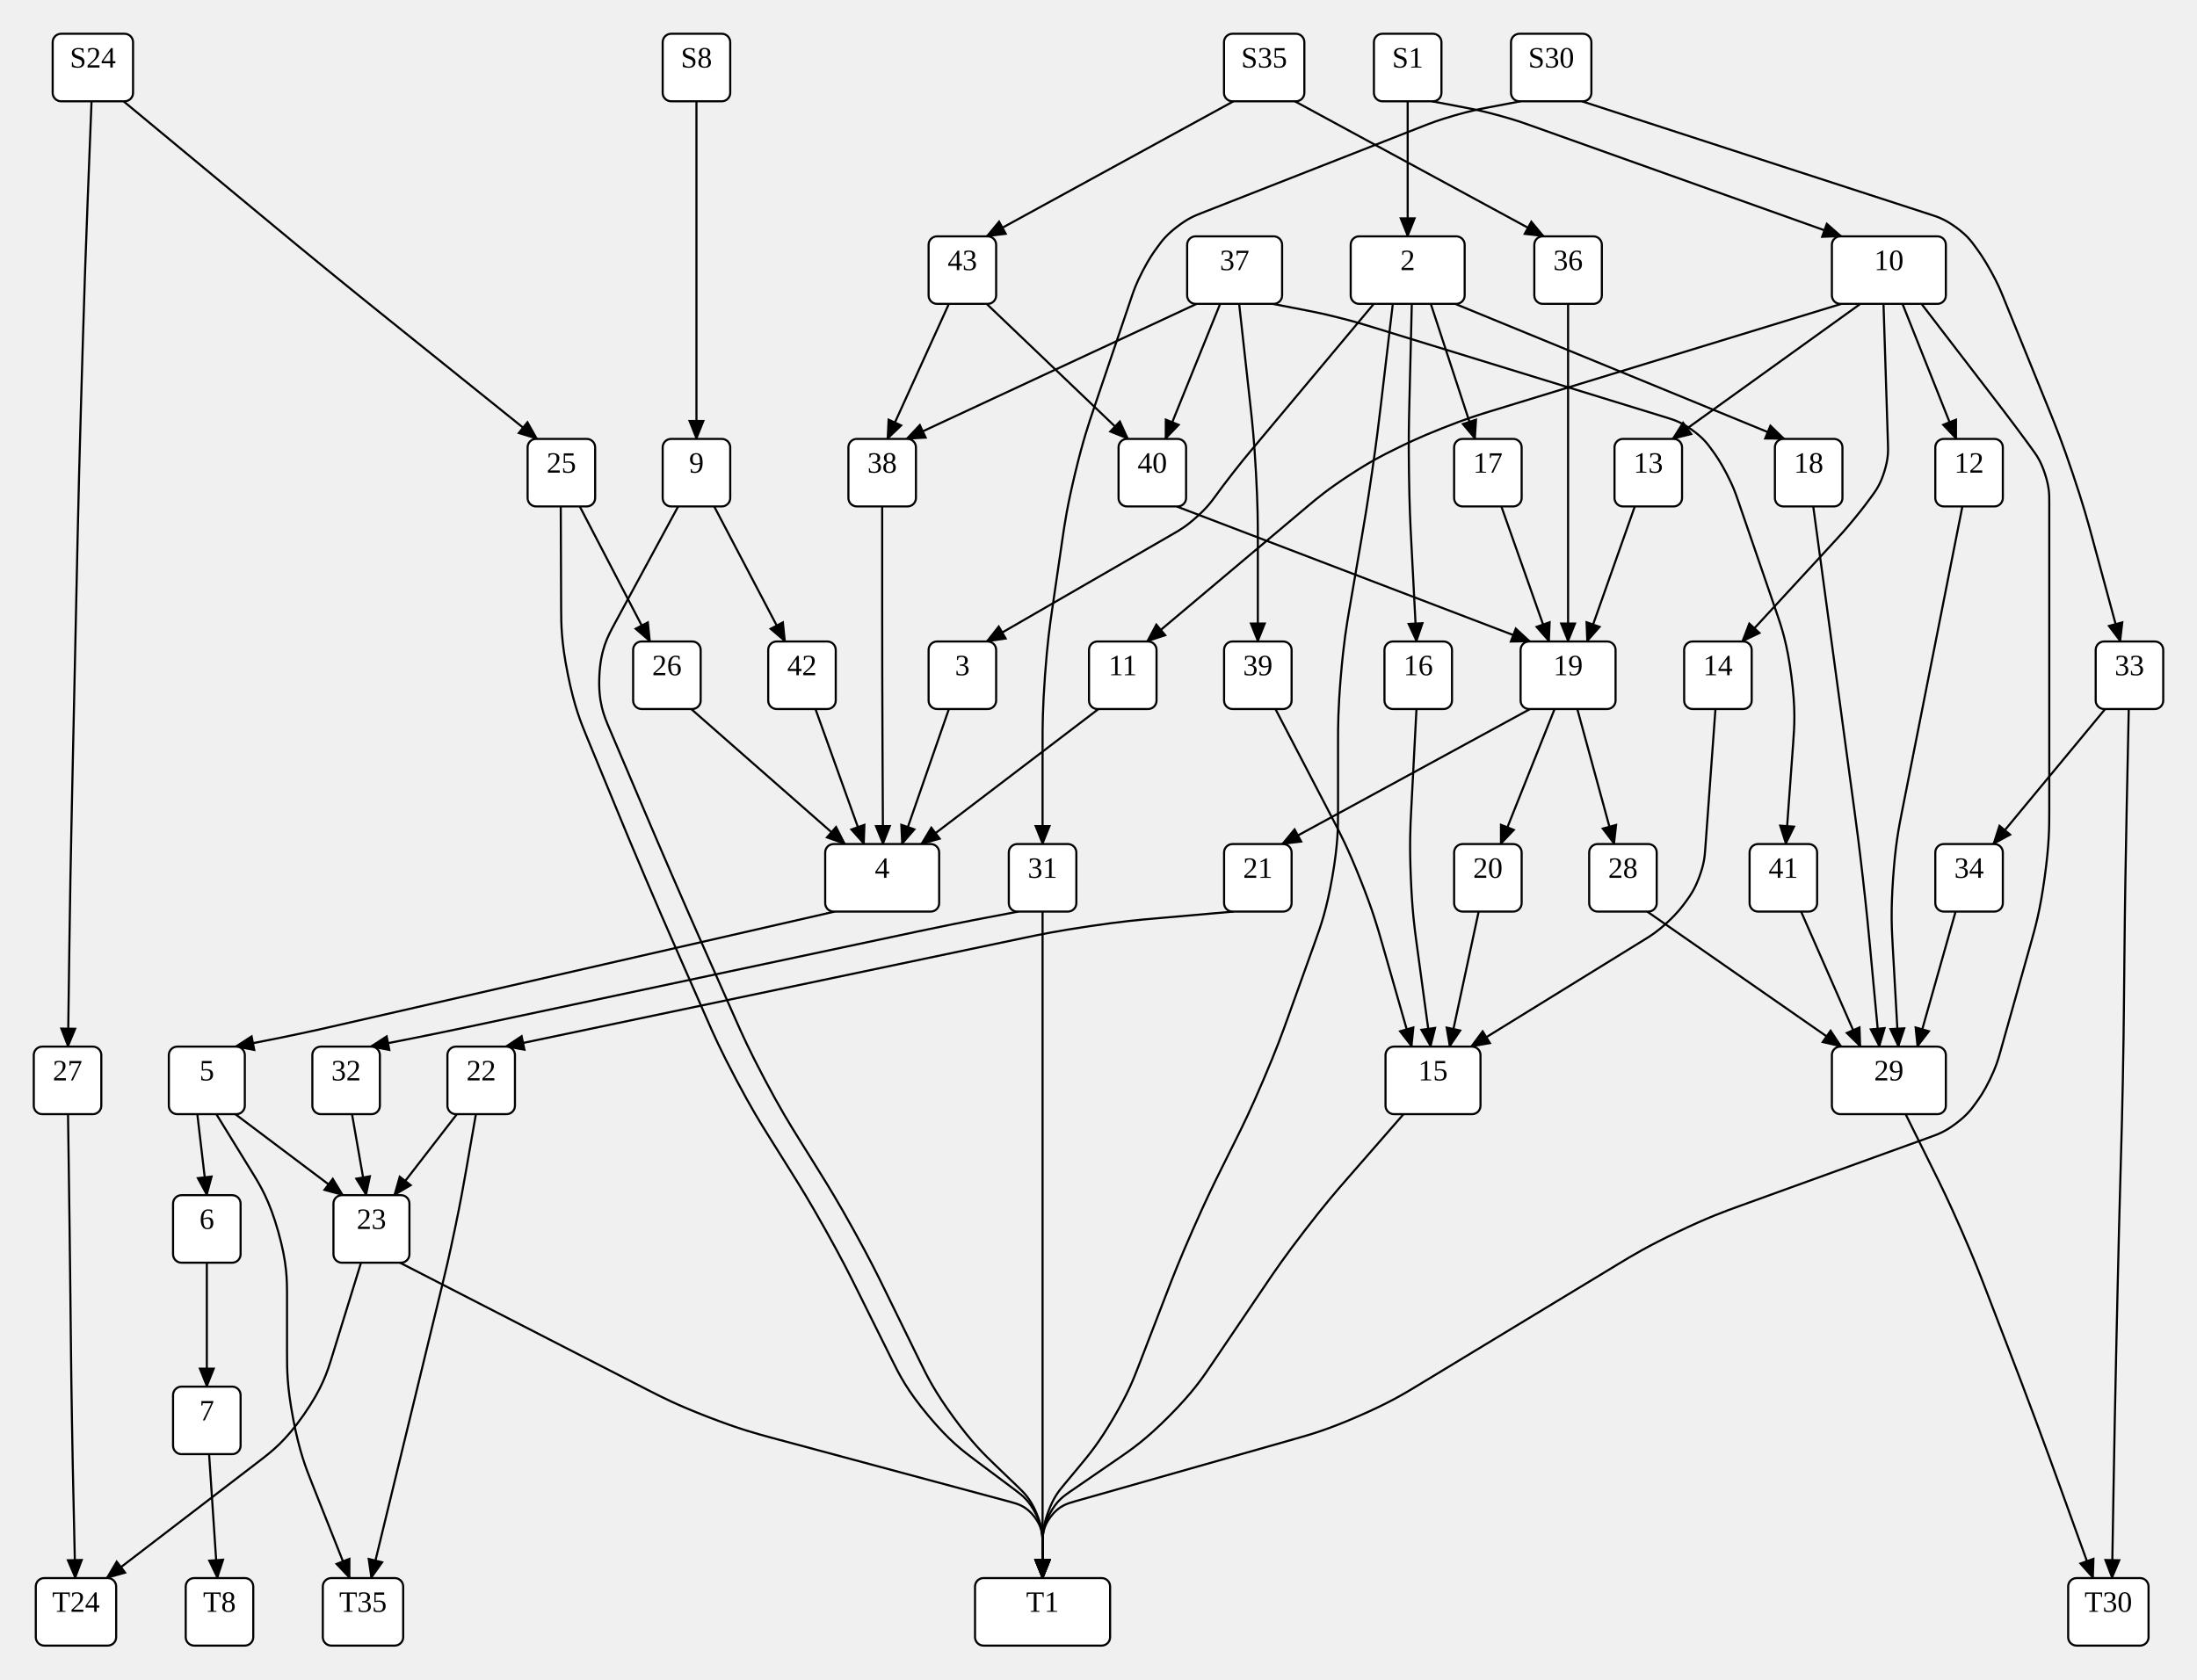
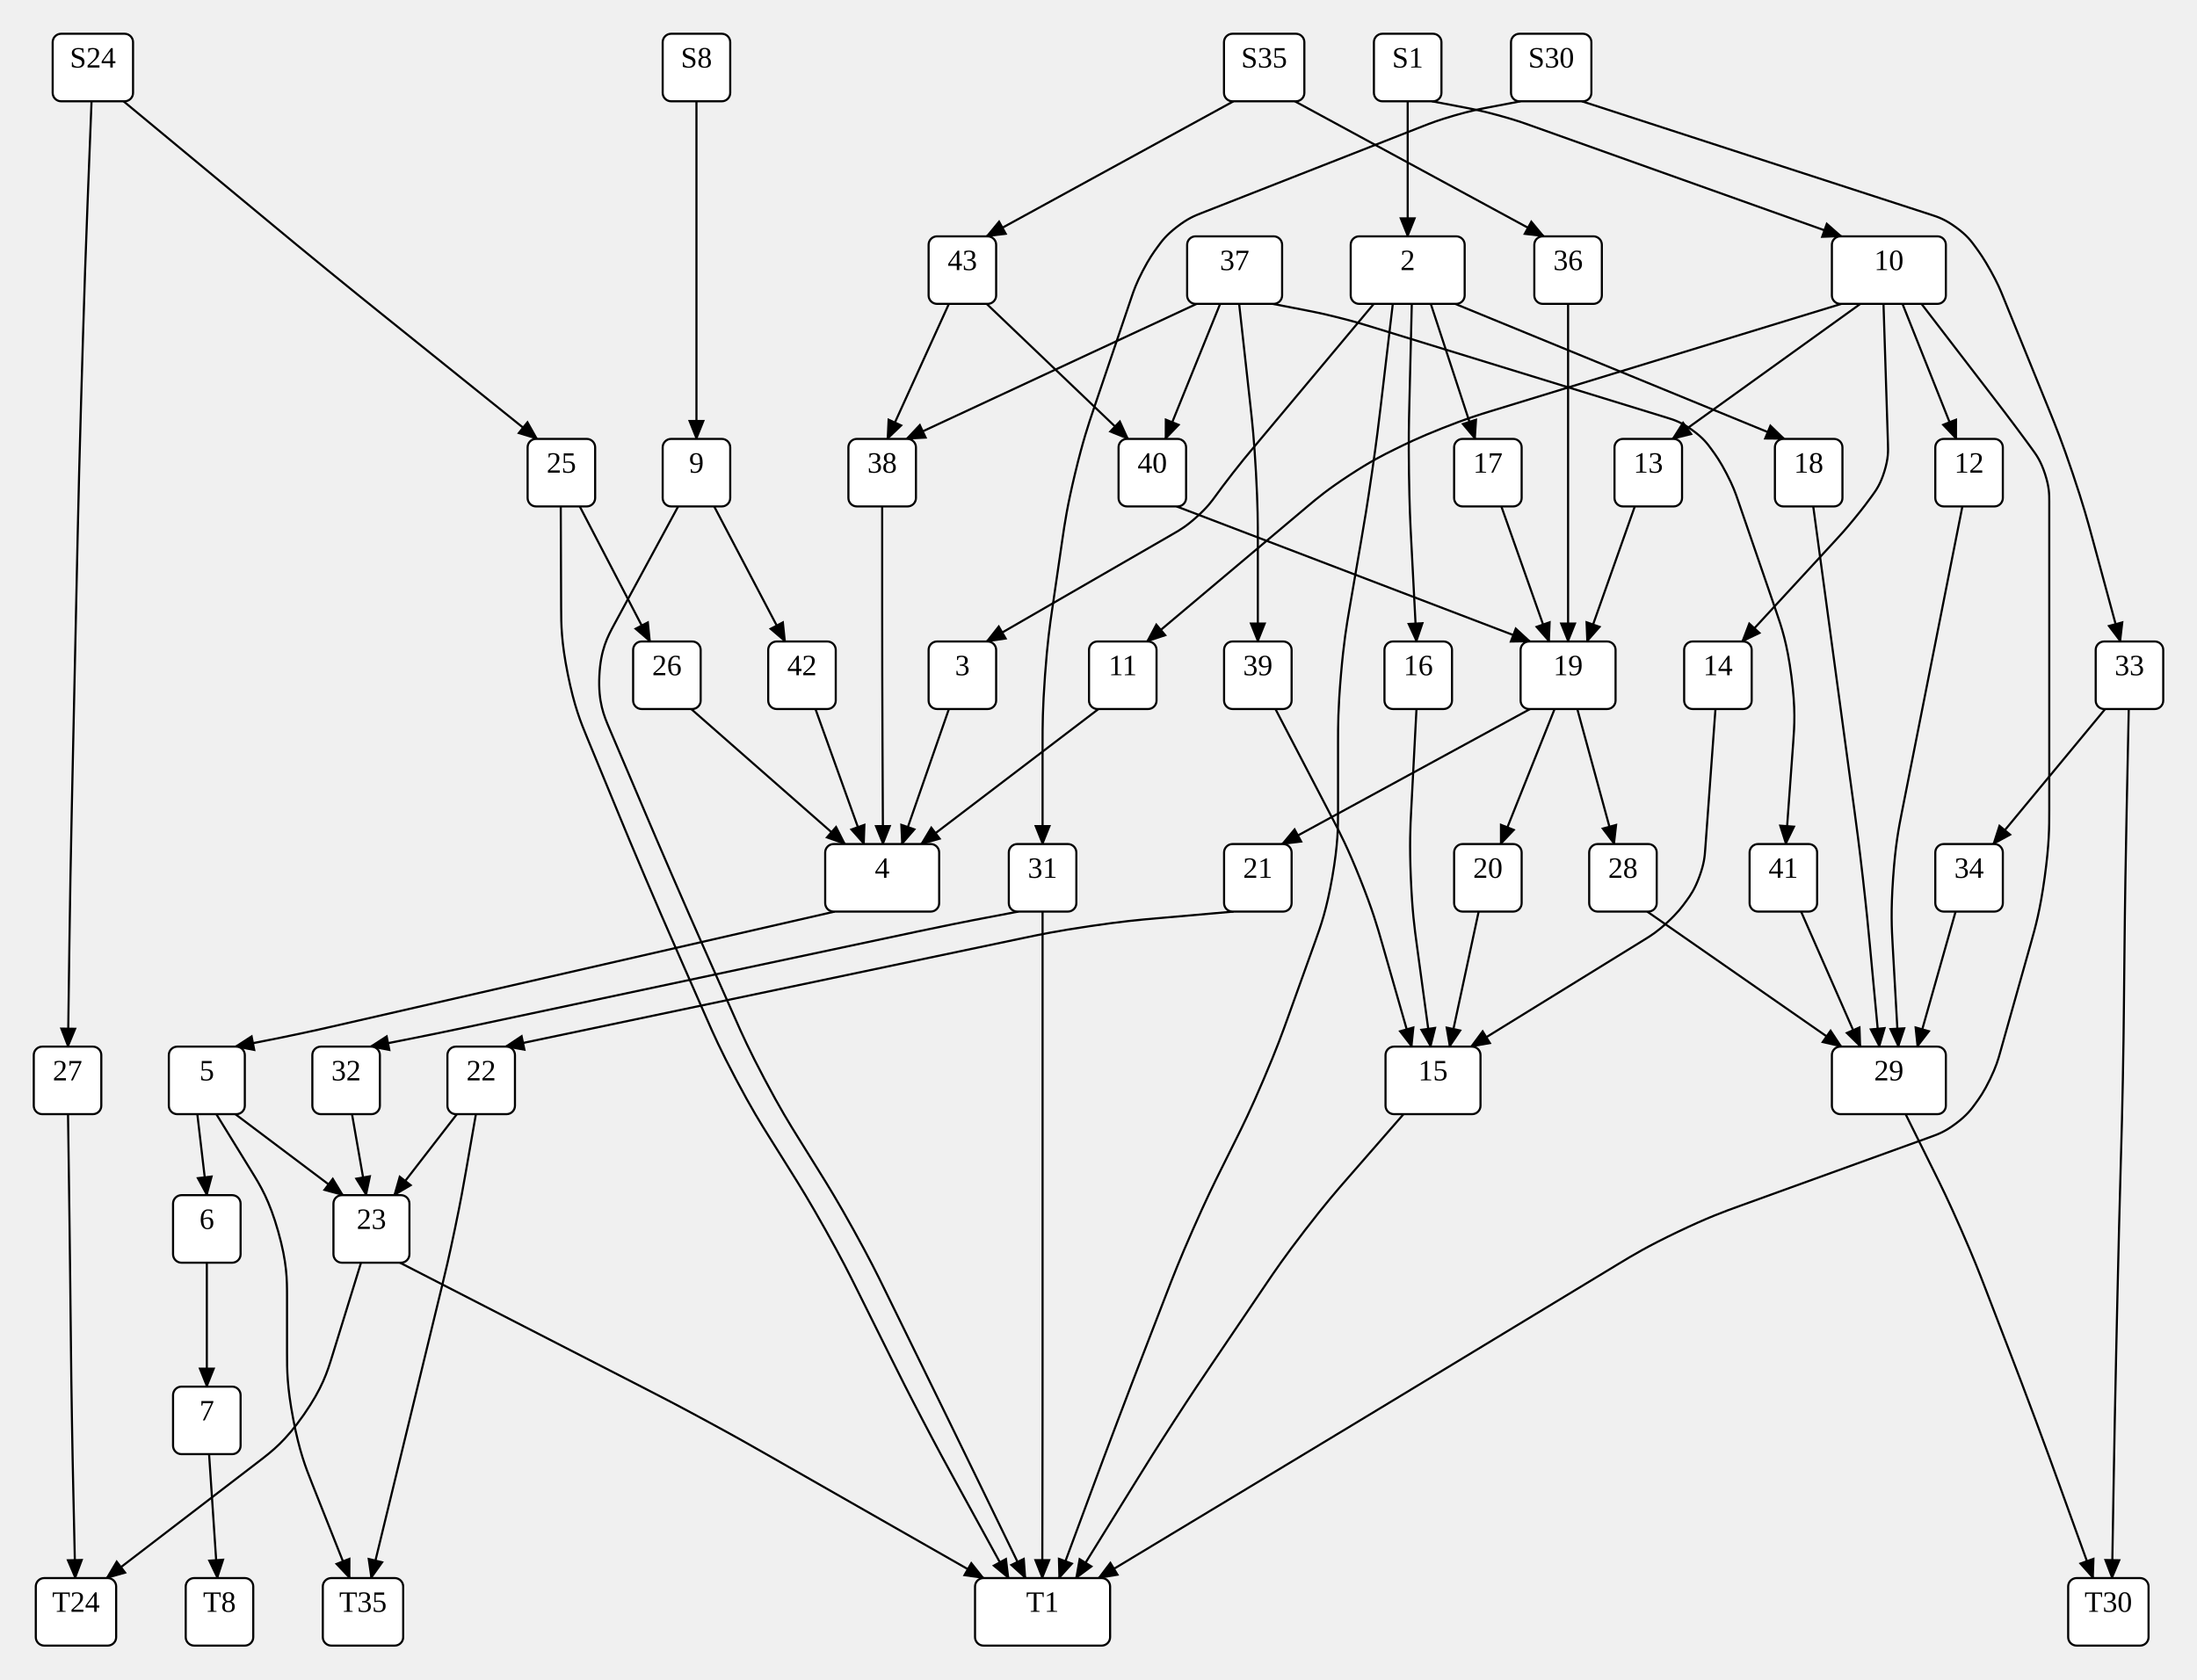
<svg xmlns="http://www.w3.org/2000/svg" width="1041" height="795.854">
  <style type="text/css">
		.edge { fill: none; }
	</style>
  <defs>
    <marker id="normal" markerWidth="10" markerHeight="8" refX="9" refY="4" orient="auto-start-reverse" markerUnits="userSpaceOnUse">
      <path d="M0,0 L0,8 L10,4 z" fill="context-stroke" />
    </marker>
    <marker id="vee" markerWidth="10" markerHeight="8" refX="9" refY="4" orient="auto-start-reverse" markerUnits="userSpaceOnUse">
      <path d="M0,0 L10,4 L0,8 L3,4 z" fill="context-stroke" />
    </marker>
    <marker id="dot" markerWidth="8" markerHeight="8" refX="7" refY="4" orient="auto-start-reverse" markerUnits="userSpaceOnUse">
      <circle cx="4" cy="4" r="3.5" fill="context-stroke" />
    </marker>
    <marker id="odot" markerWidth="8" markerHeight="8" refX="7" refY="4" orient="auto-start-reverse" markerUnits="userSpaceOnUse">
      <circle cx="4" cy="4" r="3" fill="white" stroke="context-stroke" />
    </marker>
  </defs>
  <g>
    <path class="edge" marker-end="url(#normal)" stroke="#000000" stroke-width="1" d="M330,48 L330,128 L330,208 " />
    <path class="edge" marker-end="url(#normal)" stroke="#000000" stroke-width="1" d="M58.54,48 L130.369,107.572 C136.527,112.679 142.684,117.786 155.077,127.906 C167.469,138.026 173.704,143.038 179.939,148.051 L254.5,208 " />
    <path class="edge" marker-end="url(#normal)" stroke="#000000" stroke-width="1" d="M43.375,48 L41.499,96.024 C41.187,104.018 40.875,112.012 40.328,128.003 C39.781,143.993 39.547,151.99 39.313,159.986 L38.375,192.014 C38.14,200.01 37.906,208.007 37.5,224.002 C37.094,239.996 36.922,247.994 36.75,255.993 L35.375,320 L34,384.007 C33.828,392.006 33.656,400.004 33.375,416.001 C33.094,431.998 32.984,439.998 32.875,447.997 L32.219,496 " />
    <path class="edge" marker-end="url(#normal)" stroke="#000000" stroke-width="1" d="M667,48 L667,112 " />
    <path class="edge" marker-end="url(#normal)" stroke="#000000" stroke-width="1" d="M678.5,48 L694.23,51 C698.163,51.75 702.095,52.5 709.798,54.595 C717.501,56.691 721.272,58.036 725.042,59.382 L872.5,112 " />
    <path class="edge" marker-end="url(#normal)" stroke="#000000" stroke-width="1" d="M584.46,48 L467.5,112 " />
    <path class="edge" marker-end="url(#normal)" stroke="#000000" stroke-width="1" d="M613.54,48 L731.5,112 " />
    <path class="edge" marker-end="url(#normal)" stroke="#000000" stroke-width="1" d="M720.46,48 L704.73,51 C700.798,51.75 696.865,52.5 689.206,54.713 C681.547,56.925 677.82,58.388 674.093,59.85 L569.161,101.031 C565.996,102.273 562.831,103.516 557.665,107.508 C552.5,111.5 550.5,114.25 548.5,117 L548.5,117 C546.5,119.75 544.5,122.5 541.41,128.471 C538.319,134.442 537.229,137.662 536.139,140.883 L518.261,193.69 C515.696,201.267 513.131,208.845 509.411,224.339 C505.691,239.833 504.537,247.749 503.382,255.665 L498.618,288.335 C497.463,296.251 496.309,304.167 495.154,320.084 C494,336 494,344 494,352 L494,400 " />
    <path class="edge" marker-end="url(#normal)" stroke="#000000" stroke-width="1" d="M749.54,48 L915.065,101.796 C918.298,102.847 921.532,103.898 926.766,107.699 C932,111.5 934,114.25 936,117 L936,117 C938,119.75 940,122.5 943.28,128.4 C946.56,134.301 947.84,137.451 949.119,140.601 L970.956,194.353 C973.967,201.765 976.978,209.177 982.08,224.31 C987.183,239.444 989.274,247.165 991.365,254.887 L1004.667,304 " />
    <path class="edge" marker-end="url(#normal)" stroke="#000000" stroke-width="1" d="M338.4,240 L372,304 " />
-     <path class="edge" marker-end="url(#normal)" stroke="#000000" stroke-width="1" d="M321.333,240 L291.158,295.709 C287.868,301.782 284.579,307.855 283.993,320.282 C283.408,332.71 286.112,339.065 288.816,345.42 L306.318,386.555 C309.45,393.916 312.582,401.277 318.951,415.955 C325.32,430.632 328.556,437.948 331.793,445.264 L348.372,482.736 C351.608,490.052 354.845,497.368 362.307,511.477 C369.77,525.586 373.995,532.379 378.221,539.172 L388.205,555.222 C392.43,562.015 396.656,568.808 404.401,582.785 C412.146,596.763 415.665,603.947 419.185,611.131 L435.992,645.44 C439.382,652.361 442.773,659.282 451.719,671.544 C460.665,683.806 466.221,689.148 471.777,694.489 L482.466,704.765 C485.349,707.537 488.233,710.31 491.116,717.082 C494,723.854 494,727.854 494,731.854 L494,747.854 " />
-     <path class="edge" marker-end="url(#normal)" stroke="#000000" stroke-width="1" d="M265.7,240 L265.88,288 C265.91,296 265.94,304 269.021,319.395 C272.102,334.791 275.153,342.186 278.204,349.582 L293.4,386.418 C296.451,393.814 299.502,401.209 305.765,415.931 C312.028,430.654 315.24,437.98 318.452,445.307 L334.843,482.693 C338.055,490.02 341.268,497.346 348.727,511.453 C356.186,525.559 360.433,532.339 364.681,539.118 L374.803,555.276 C379.05,562.055 383.297,568.835 391.105,582.778 C398.914,596.721 402.475,603.885 406.036,611.048 L422.651,644.469 C426.212,651.633 429.773,658.797 439.74,670.753 C449.706,682.71 456.111,687.503 462.517,692.296 L481.189,706.268 C484.392,708.665 487.595,711.061 490.797,717.457 C494,723.854 494,727.854 494,731.854 L494,747.854 " />
+     <path class="edge" marker-end="url(#normal)" stroke="#000000" stroke-width="1" d="M321.333,240 L291.158,295.709 C287.868,301.782 284.579,307.855 283.993,320.282 C283.408,332.71 286.112,339.065 288.816,345.42 L306.318,386.555 C309.45,393.916 312.582,401.277 318.951,415.955 C325.32,430.632 328.556,437.948 331.793,445.264 L348.372,482.736 C351.608,490.052 354.845,497.368 362.307,511.477 C369.77,525.586 373.995,532.379 378.221,539.172 L388.205,555.222 C392.43,562.015 396.656,568.808 404.401,582.785 C412.146,596.763 415.665,603.947 419.185,611.131 L435.476,644.387 C438.995,651.571 442.515,658.755 449.53,673.135 C456.546,687.515 460.042,694.711 463.539,701.906 L485.864,747.854 " />
+     <path class="edge" marker-end="url(#normal)" stroke="#000000" stroke-width="1" d="M265.7,240 L265.88,288 C265.91,296 265.94,304 269.021,319.395 C272.102,334.791 275.153,342.186 278.204,349.582 L293.4,386.418 C296.451,393.814 299.502,401.209 305.765,415.931 C312.028,430.654 315.24,437.98 318.452,445.307 L334.843,482.693 C338.055,490.02 341.268,497.346 348.727,511.453 C356.186,525.559 360.433,532.339 364.681,539.118 L374.803,555.276 C379.05,562.055 383.297,568.835 391.105,582.778 C398.914,596.721 402.475,603.885 406.036,611.048 L422.651,644.469 C426.212,651.633 429.773,658.797 437.18,672.975 C444.587,687.154 448.433,694.169 452.279,701.184 L477.864,747.854 " />
    <path class="edge" marker-end="url(#normal)" stroke="#000000" stroke-width="1" d="M274.7,240 L308,304 " />
    <path class="edge" marker-end="url(#normal)" stroke="#000000" stroke-width="1" d="M32.227,528 L32.614,555.197 C32.71,561.996 32.807,568.795 32.978,582.394 C33.15,595.993 33.225,602.793 33.3,609.592 L33.647,641.126 C33.735,649.125 33.824,657.125 34.088,673.122 C34.353,689.12 34.529,697.118 34.705,705.116 L35.647,747.854 " />
    <path class="edge" marker-end="url(#normal)" stroke="#000000" stroke-width="1" d="M650.95,144 L592.729,213.569 C590.547,216.177 588.365,218.785 584.182,224.142 C580,229.5 578,232.25 576,235 L576,235 C574,237.75 572,240.5 567.055,244.95 C562.11,249.399 559.165,251.099 556.22,252.799 L467.5,304 " />
    <path class="edge" marker-end="url(#normal)" stroke="#000000" stroke-width="1" d="M668.95,144 L667.78,192.01 C667.585,200.007 667.39,208.005 667.611,223.992 C667.832,239.978 668.248,247.968 668.664,255.957 L671.167,304 " />
    <path class="edge" marker-end="url(#normal)" stroke="#000000" stroke-width="1" d="M677.95,144 L698.92,208 " />
-     <path class="edge" marker-end="url(#normal)" stroke="#000000" stroke-width="1" d="M659.95,144 L654.254,192.221 C653.316,200.166 652.377,208.11 650.083,223.94 C647.79,239.769 646.435,247.653 645.079,255.538 L639.421,288.462 C638.065,296.347 636.71,304.231 635.355,320.116 C634,336 634,344 634,352 L634,384 C634,392 634,400 631.298,415.53 C628.595,431.06 625.893,438.589 623.191,446.119 L610.356,481.881 C607.654,489.411 604.952,496.94 598.688,511.634 C592.423,526.327 588.862,533.49 585.3,540.654 L578.793,553.74 C575.232,560.904 571.67,568.067 565.229,582.694 C558.788,597.322 555.909,604.786 553.03,612.25 L539.549,647.195 C537.049,653.677 534.548,660.159 527.604,671.983 C520.66,683.806 516.217,689.148 511.773,694.489 L504.233,703.554 C501.674,706.629 499.116,709.704 496.558,716.779 C494,723.854 494,727.854 494,731.854 L494,747.854 " />
+     <path class="edge" marker-end="url(#normal)" stroke="#000000" stroke-width="1" d="M659.95,144 L654.254,192.221 C653.316,200.166 652.377,208.11 650.083,223.94 C647.79,239.769 646.435,247.653 645.079,255.538 L639.421,288.462 C638.065,296.347 636.71,304.231 635.355,320.116 C634,336 634,344 634,352 L634,384 C634,392 634,400 631.298,415.53 C628.595,431.06 625.893,438.589 623.191,446.119 L610.356,481.881 C607.654,489.411 604.952,496.94 598.688,511.634 C592.423,526.327 588.862,533.49 585.3,540.654 L578.793,553.74 C575.232,560.904 571.67,568.067 565.229,582.694 C558.788,597.322 555.909,604.786 553.03,612.25 L541.064,643.268 C538.185,650.732 535.305,658.196 529.647,673.162 C523.989,688.128 521.21,695.629 518.431,703.131 L501.864,747.854 " />
    <path class="edge" marker-end="url(#normal)" stroke="#000000" stroke-width="1" d="M689.5,144 L845.5,208 " />
    <path class="edge" marker-end="url(#normal)" stroke="#000000" stroke-width="1" d="M872.5,144 L706.734,194.736 C700.8,196.552 694.867,198.368 683.371,202.934 C671.875,207.5 666.312,210.25 660.75,213 L660.75,213 C655.188,215.75 649.625,218.5 639.316,225.247 C629.007,231.994 624.261,235.991 619.514,239.988 L543.5,304 " />
    <path class="edge" marker-end="url(#normal)" stroke="#000000" stroke-width="1" d="M892.452,144 L894.567,210.405 C894.675,213.804 894.784,217.203 892.892,223.351 C891,229.5 889,232.25 887,235 L887,235 C885,237.75 883,240.5 878.694,245.749 C874.389,250.999 872.083,253.498 869.778,255.998 L825.5,304 " />
-     <path class="edge" marker-end="url(#normal)" stroke="#000000" stroke-width="1" d="M910.452,144 L946.715,191.213 C948.786,193.91 950.857,196.607 954.929,202.053 C959,207.5 961,210.25 963,213 L963,213 C965,215.75 967,218.5 969,224.65 C971,230.801 971,234.201 971,237.601 L971,320 L971,384 C971,392 971,400 968.834,415.701 C966.668,431.402 964.502,439.104 962.336,446.805 L947.683,498.907 C946.762,502.18 945.841,505.453 942.921,511.477 C940,517.5 938,520.25 936,523 L936,523 C934,525.75 932,528.5 926.802,532.407 C921.605,536.313 918.407,537.47 915.21,538.627 L824.317,571.508 C816.794,574.23 809.271,576.951 794.906,583.817 C780.541,590.684 773.698,594.829 766.856,598.974 L671.821,656.544 C664.979,660.689 658.136,664.834 643.598,671.165 C629.06,677.495 621.364,679.681 613.669,681.867 L509.391,711.483 C505.543,712.575 501.696,713.668 497.848,718.761 C494,723.854 494,727.854 494,731.854 L494,747.854 " />
+     <path class="edge" marker-end="url(#normal)" stroke="#000000" stroke-width="1" d="M910.452,144 L946.715,191.213 C948.786,193.91 950.857,196.607 954.929,202.053 C959,207.5 961,210.25 963,213 L963,213 C965,215.75 967,218.5 969,224.65 C971,230.801 971,234.201 971,237.601 L971,320 L971,384 C971,392 971,400 968.834,415.701 C966.668,431.402 964.502,439.104 962.336,446.805 L947.683,498.907 C946.762,502.18 945.841,505.453 942.921,511.477 C940,517.5 938,520.25 936,523 L936,523 C934,525.75 932,528.5 926.802,532.407 C921.605,536.313 918.407,537.47 915.21,538.627 L824.317,571.508 C816.794,574.23 809.271,576.951 794.906,583.817 C780.541,590.684 773.698,594.829 766.856,598.974 L671.821,656.544 C664.979,660.689 658.136,664.834 644.443,673.11 C630.75,681.387 623.899,685.518 617.048,689.649 L520.532,747.854 " />
    <path class="edge" marker-end="url(#normal)" stroke="#000000" stroke-width="1" d="M881.5,144 L792.5,208 " />
    <path class="edge" marker-end="url(#normal)" stroke="#000000" stroke-width="1" d="M901.452,144 L926.92,208 " />
-     <path class="edge" marker-end="url(#normal)" stroke="#000000" stroke-width="1" d="M494,432 L494,512 L494,582.394 L494,673.124 L494,715.854 L494,747.854 " />
+     <path class="edge" marker-end="url(#normal)" stroke="#000000" stroke-width="1" d="M494,432 L494,512 L494,582.394 L494,641.124 C494,649.124 494,657.124 493.985,673.124 C493.971,689.124 493.956,697.124 493.942,705.124 L493.864,747.854 " />
    <path class="edge" marker-end="url(#normal)" stroke="#000000" stroke-width="1" d="M482.5,432 L466.75,435 C462.812,435.75 458.875,436.5 451.017,438.082 C443.158,439.664 439.237,440.497 435.316,441.329 L221.204,486.773 C217.403,487.58 213.602,488.387 205.988,489.943 C198.375,491.5 194.562,492.25 190.75,493 L175.5,496 " />
    <path class="edge" marker-end="url(#normal)" stroke="#000000" stroke-width="1" d="M1008.667,336 L1007.667,384.007 C1007.5,392.005 1007.333,400.003 1007.083,416.001 C1006.833,431.999 1006.75,439.999 1006.667,447.998 L1006.333,480.002 C1006.25,488.001 1006.167,496.001 1005.856,511.997 C1005.546,527.994 1005.318,535.99 1005.091,543.987 L1004.909,550.407 C1004.682,558.404 1004.454,566.4 1004.051,582.395 C1003.647,598.39 1003.471,606.388 1003.295,614.386 L1002.705,641.132 C1002.529,649.13 1002.353,657.128 1002.042,673.125 C1001.731,689.122 1001.597,697.121 1001.462,705.119 L1000.745,747.854 " />
    <path class="edge" marker-end="url(#normal)" stroke="#000000" stroke-width="1" d="M997.5,336 L944.5,400 " />
    <path class="edge" marker-end="url(#normal)" stroke="#000000" stroke-width="1" d="M386.384,336 L409.378,400 " />
    <path class="edge" marker-end="url(#normal)" stroke="#000000" stroke-width="1" d="M327.5,336 L400.378,400 " />
    <path class="edge" marker-end="url(#normal)" stroke="#000000" stroke-width="1" d="M449.616,336 L427.378,400 " />
    <path class="edge" marker-end="url(#normal)" stroke="#000000" stroke-width="1" d="M671.167,336 L668.664,384.043 C668.248,392.033 667.832,400.022 668.495,415.938 C669.158,431.854 670.236,439.781 671.315,447.708 L677.887,496 " />
    <path class="edge" marker-end="url(#normal)" stroke="#000000" stroke-width="1" d="M711.384,240 L734,304 " />
    <path class="edge" marker-end="url(#normal)" stroke="#000000" stroke-width="1" d="M859.167,240 L870,320 L878.706,384.289 C879.779,392.217 880.853,400.145 882.673,416.037 C884.493,431.93 885.24,439.895 885.987,447.86 L890.5,496 " />
    <path class="edge" marker-end="url(#normal)" stroke="#000000" stroke-width="1" d="M520.5,336 L436.497,400 " />
    <path class="edge" marker-end="url(#normal)" stroke="#000000" stroke-width="1" d="M812.833,336 L807.989,402.435 C807.742,405.826 807.495,409.217 805.247,415.359 C803,421.5 801,424.25 799,427 L799,427 C797,429.75 795,432.5 790.106,437.036 C785.212,441.571 782.318,443.357 779.425,445.142 L697,496 " />
    <path class="edge" marker-end="url(#normal)" stroke="#000000" stroke-width="1" d="M587.141,144 L592.478,192.194 C593.358,200.146 594.239,208.097 595.119,224.049 C596,240 596,248 596,256 L596,304 " />
    <path class="edge" marker-end="url(#normal)" stroke="#000000" stroke-width="1" d="M603,144 L618.5,147 C622.375,147.75 626.25,148.5 633.897,150.411 C641.545,152.321 645.317,153.482 649.09,154.643 L790,198 C793.25,199 796.5,200 801.75,203.75 C807,207.5 809,210.25 811,213 L811,213 C813,215.75 815,218.5 818.105,224.466 C821.211,230.431 822.316,233.647 823.422,236.863 L841.597,289.738 C844.198,297.304 846.799,304.869 848.818,320.413 C850.836,335.958 850.255,343.936 849.673,351.915 L846.167,400 " />
    <path class="edge" marker-end="url(#normal)" stroke="#000000" stroke-width="1" d="M567,144 L429.5,208 " />
    <path class="edge" marker-end="url(#normal)" stroke="#000000" stroke-width="1" d="M578.141,144 L552.24,208 " />
    <path class="edge" marker-end="url(#normal)" stroke="#000000" stroke-width="1" d="M774.616,240 L752,304 " />
    <path class="edge" marker-end="url(#normal)" stroke="#000000" stroke-width="1" d="M929.833,240 L914,320 L901.213,384.609 C899.66,392.457 898.106,400.304 897.003,416.14 C895.899,431.975 896.348,439.962 896.797,447.95 L899.5,496 " />
    <path class="edge" marker-end="url(#normal)" stroke="#000000" stroke-width="1" d="M449.616,144 L420.5,208 " />
    <path class="edge" marker-end="url(#normal)" stroke="#000000" stroke-width="1" d="M467.5,144 L534.5,208 " />
    <path class="edge" marker-end="url(#normal)" stroke="#000000" stroke-width="1" d="M743,144 L743,224 L743,304 " />
    <path class="edge" marker-end="url(#normal)" stroke="#000000" stroke-width="1" d="M166.797,528 L173.508,566.394 " />
    <path class="edge" marker-end="url(#normal)" stroke="#000000" stroke-width="1" d="M926.616,432 L908.5,496 " />
    <path class="edge" marker-end="url(#normal)" stroke="#000000" stroke-width="1" d="M604.333,336 L631.218,387.619 C634.914,394.714 638.609,401.809 644.505,416.596 C650.401,431.383 652.601,439.074 654.802,446.766 L668.887,496 " />
    <path class="edge" marker-end="url(#normal)" stroke="#000000" stroke-width="1" d="M853.4,432 L881.5,496 " />
    <path class="edge" marker-end="url(#normal)" stroke="#000000" stroke-width="1" d="M418,240 L418,288 C418,296 418,304 418.038,320 C418.076,336 418.113,344 418.151,352 L418.378,400 " />
    <path class="edge" marker-end="url(#normal)" stroke="#000000" stroke-width="1" d="M557.5,240 L725,304 " />
    <path class="edge" marker-end="url(#normal)" stroke="#000000" stroke-width="1" d="M395.5,432 L157.151,486.534 C153.363,487.4 149.575,488.267 141.975,489.883 C134.375,491.5 130.562,492.25 126.75,493 L111.5,496 " />
    <path class="edge" marker-end="url(#normal)" stroke="#000000" stroke-width="1" d="M725,336 L607.5,400 " />
    <path class="edge" marker-end="url(#normal)" stroke="#000000" stroke-width="1" d="M736.616,336 L711.08,400 " />
    <path class="edge" marker-end="url(#normal)" stroke="#000000" stroke-width="1" d="M747.368,336 L764.84,400 " />
    <path class="edge" marker-end="url(#normal)" stroke="#000000" stroke-width="1" d="M93.5,528 L98,566.394 " />
    <path class="edge" marker-end="url(#normal)" stroke="#000000" stroke-width="1" d="M102.5,528 L119.25,555.197 C123.438,561.996 127.625,568.795 131.812,583.58 C136,598.365 136,606.35 136,614.335 L136,641.124 C136,649.124 136,657.124 138.95,672.56 C141.901,687.996 144.851,695.432 147.802,702.868 L165.651,747.854 " />
    <path class="edge" marker-end="url(#normal)" stroke="#000000" stroke-width="1" d="M111.5,528 L162.5,566.394 " />
    <path class="edge" marker-end="url(#normal)" stroke="#000000" stroke-width="1" d="M584.5,432 L547.878,435.208 C539.908,435.906 531.939,436.604 516.14,438.944 C500.341,441.285 492.511,442.927 484.682,444.57 L239.5,496 " />
    <path class="edge" marker-end="url(#normal)" stroke="#000000" stroke-width="1" d="M700.632,432 L686.887,496 " />
    <path class="edge" marker-end="url(#normal)" stroke="#000000" stroke-width="1" d="M780.5,432 L872.5,496 " />
    <path class="edge" marker-end="url(#normal)" stroke="#000000" stroke-width="1" d="M98,598.394 L98,657.124 " />
-     <path class="edge" marker-end="url(#normal)" stroke="#000000" stroke-width="1" d="M665.038,528 L638.614,558.283 C633.354,564.311 628.094,570.338 618.349,582.991 C608.604,595.643 604.119,602.268 599.634,608.892 L574.088,646.626 C569.603,653.25 565.118,659.875 554.041,671.032 C542.964,682.189 536.372,686.721 529.78,691.254 L507.184,706.789 C503.888,709.055 500.592,711.322 497.296,717.588 C494,723.854 494,727.854 494,731.854 L494,747.854 " />
+     <path class="edge" marker-end="url(#normal)" stroke="#000000" stroke-width="1" d="M665.038,528 L638.614,558.283 C633.354,564.311 628.094,570.338 618.349,582.991 C608.604,595.643 604.119,602.268 599.634,608.892 L574.088,646.626 C569.603,653.25 565.118,659.875 556.421,673.301 C547.724,686.726 543.511,693.528 539.299,700.329 L509.864,747.854 " />
    <path class="edge" marker-end="url(#normal)" stroke="#000000" stroke-width="1" d="M225.5,528 L220.75,555.197 C219.562,561.996 218.375,568.795 215.561,582.303 C212.747,595.81 211.121,602.517 209.494,609.225 L194,673.124 L175.88,747.854 " />
    <path class="edge" marker-end="url(#normal)" stroke="#000000" stroke-width="1" d="M216.5,528 L186.797,566.394 " />
    <path class="edge" marker-end="url(#normal)" stroke="#000000" stroke-width="1" d="M902.927,528 L916.401,555.197 C919.769,561.996 923.138,568.795 929.229,582.677 C935.32,596.559 938.042,603.642 940.765,610.725 L953.269,643.255 C956.139,650.722 959.009,658.189 964.598,673.181 C970.186,688.172 972.904,695.696 975.622,703.221 L991.745,747.854 " />
    <path class="edge" marker-end="url(#normal)" stroke="#000000" stroke-width="1" d="M99.068,689.124 L102.99,747.854 " />
    <path class="edge" marker-end="url(#normal)" stroke="#000000" stroke-width="1" d="M171.062,598.394 L157.436,642.547 C155.077,650.191 152.718,657.835 144.011,670.348 C135.303,682.86 128.954,687.728 122.606,692.596 L50.54,747.854 " />
-     <path class="edge" marker-end="url(#normal)" stroke="#000000" stroke-width="1" d="M189.5,598.394 L306.535,658.504 C313.651,662.159 320.767,665.814 335.61,671.545 C350.452,677.277 358.178,679.353 365.904,681.429 L478.548,711.701 C482.411,712.74 486.274,713.778 490.137,718.816 C494,723.854 494,727.854 494,731.854 L494,747.854 " />
+     <path class="edge" marker-end="url(#normal)" stroke="#000000" stroke-width="1" d="M189.5,598.394 L306.535,658.504 C313.651,662.159 320.767,665.814 334.833,673.433 C348.898,681.052 355.847,685.016 362.795,688.98 L466,747.854 " />
    <rect x="314" y="16" width="32" height="32" rx="4" class="node" fill="#FFFFFF" stroke="#000000" stroke-width="1" />
    <text text-anchor="middle" alignment-baseline="middle" x="330" y="32" font-size="14" fill="#000000">S8</text>
    <rect x="24.96" y="16" width="38.08" height="32" rx="4" class="node" fill="#FFFFFF" stroke="#000000" stroke-width="1" />
    <text text-anchor="middle" alignment-baseline="middle" x="44" y="32" font-size="14" fill="#000000">S24</text>
    <rect x="651" y="16" width="32" height="32" rx="4" class="node" fill="#FFFFFF" stroke="#000000" stroke-width="1" />
    <text text-anchor="middle" alignment-baseline="middle" x="667" y="32" font-size="14" fill="#000000">S1</text>
    <rect x="579.96" y="16" width="38.08" height="32" rx="4" class="node" fill="#FFFFFF" stroke="#000000" stroke-width="1" />
    <text text-anchor="middle" alignment-baseline="middle" x="599" y="32" font-size="14" fill="#000000">S35</text>
    <rect x="715.96" y="16" width="38.08" height="32" rx="4" class="node" fill="#FFFFFF" stroke="#000000" stroke-width="1" />
    <text text-anchor="middle" alignment-baseline="middle" x="735" y="32" font-size="14" fill="#000000">S30</text>
    <rect x="88" y="747.854" width="32" height="32" rx="4" class="node" fill="#FFFFFF" stroke="#000000" stroke-width="1" />
    <text text-anchor="middle" alignment-baseline="middle" x="104" y="763.854" font-size="14" fill="#000000">T8</text>
    <rect x="16.96" y="747.854" width="38.08" height="32" rx="4" class="node" fill="#FFFFFF" stroke="#000000" stroke-width="1" />
    <text text-anchor="middle" alignment-baseline="middle" x="36" y="763.854" font-size="14" fill="#000000">T24</text>
    <rect x="462" y="747.854" width="64" height="32" rx="4" class="node" fill="#FFFFFF" stroke="#000000" stroke-width="1" />
    <text text-anchor="middle" alignment-baseline="middle" x="494" y="763.854" font-size="14" fill="#000000">T1</text>
    <rect x="152.96" y="747.854" width="38.08" height="32" rx="4" class="node" fill="#FFFFFF" stroke="#000000" stroke-width="1" />
    <text text-anchor="middle" alignment-baseline="middle" x="172" y="763.854" font-size="14" fill="#000000">T35</text>
    <rect x="979.96" y="747.854" width="38.08" height="32" rx="4" class="node" fill="#FFFFFF" stroke="#000000" stroke-width="1" />
    <text text-anchor="middle" alignment-baseline="middle" x="999" y="763.854" font-size="14" fill="#000000">T30</text>
    <rect x="440" y="112" width="32" height="32" rx="4" class="node" fill="#FFFFFF" stroke="#000000" stroke-width="1" />
    <text text-anchor="middle" alignment-baseline="middle" x="456" y="128" font-size="14" fill="#000000">43</text>
    <rect x="562.5" y="112" width="45" height="32" rx="4" class="node" fill="#FFFFFF" stroke="#000000" stroke-width="1" />
    <text text-anchor="middle" alignment-baseline="middle" x="585" y="128" font-size="14" fill="#000000">37</text>
    <rect x="727" y="112" width="32" height="32" rx="4" class="node" fill="#FFFFFF" stroke="#000000" stroke-width="1" />
    <text text-anchor="middle" alignment-baseline="middle" x="743" y="128" font-size="14" fill="#000000">36</text>
    <rect x="868" y="112" width="54" height="32" rx="4" class="node" fill="#FFFFFF" stroke="#000000" stroke-width="1" />
    <text text-anchor="middle" alignment-baseline="middle" x="895" y="128" font-size="14" fill="#000000">10</text>
    <rect x="640" y="112" width="54" height="32" rx="4" class="node" fill="#FFFFFF" stroke="#000000" stroke-width="1" />
    <text text-anchor="middle" alignment-baseline="middle" x="667" y="128" font-size="14" fill="#000000">2</text>
    <rect x="250" y="208" width="32" height="32" rx="4" class="node" fill="#FFFFFF" stroke="#000000" stroke-width="1" />
    <text text-anchor="middle" alignment-baseline="middle" x="266" y="224" font-size="14" fill="#000000">25</text>
    <rect x="314" y="208" width="32" height="32" rx="4" class="node" fill="#FFFFFF" stroke="#000000" stroke-width="1" />
    <text text-anchor="middle" alignment-baseline="middle" x="330" y="224" font-size="14" fill="#000000">9</text>
    <rect x="402" y="208" width="32" height="32" rx="4" class="node" fill="#FFFFFF" stroke="#000000" stroke-width="1" />
    <text text-anchor="middle" alignment-baseline="middle" x="418" y="224" font-size="14" fill="#000000">38</text>
    <rect x="530" y="208" width="32" height="32" rx="4" class="node" fill="#FFFFFF" stroke="#000000" stroke-width="1" />
    <text text-anchor="middle" alignment-baseline="middle" x="546" y="224" font-size="14" fill="#000000">40</text>
    <rect x="765" y="208" width="32" height="32" rx="4" class="node" fill="#FFFFFF" stroke="#000000" stroke-width="1" />
    <text text-anchor="middle" alignment-baseline="middle" x="781" y="224" font-size="14" fill="#000000">13</text>
    <rect x="689" y="208" width="32" height="32" rx="4" class="node" fill="#FFFFFF" stroke="#000000" stroke-width="1" />
    <text text-anchor="middle" alignment-baseline="middle" x="705" y="224" font-size="14" fill="#000000">17</text>
    <rect x="917" y="208" width="32" height="32" rx="4" class="node" fill="#FFFFFF" stroke="#000000" stroke-width="1" />
    <text text-anchor="middle" alignment-baseline="middle" x="933" y="224" font-size="14" fill="#000000">12</text>
    <rect x="841" y="208" width="32" height="32" rx="4" class="node" fill="#FFFFFF" stroke="#000000" stroke-width="1" />
    <text text-anchor="middle" alignment-baseline="middle" x="857" y="224" font-size="14" fill="#000000">18</text>
    <rect x="300" y="304" width="32" height="32" rx="4" class="node" fill="#FFFFFF" stroke="#000000" stroke-width="1" />
    <text text-anchor="middle" alignment-baseline="middle" x="316" y="320" font-size="14" fill="#000000">26</text>
    <rect x="364" y="304" width="32" height="32" rx="4" class="node" fill="#FFFFFF" stroke="#000000" stroke-width="1" />
    <text text-anchor="middle" alignment-baseline="middle" x="380" y="320" font-size="14" fill="#000000">42</text>
    <rect x="516" y="304" width="32" height="32" rx="4" class="node" fill="#FFFFFF" stroke="#000000" stroke-width="1" />
    <text text-anchor="middle" alignment-baseline="middle" x="532" y="320" font-size="14" fill="#000000">11</text>
    <rect x="440" y="304" width="32" height="32" rx="4" class="node" fill="#FFFFFF" stroke="#000000" stroke-width="1" />
    <text text-anchor="middle" alignment-baseline="middle" x="456" y="320" font-size="14" fill="#000000">3</text>
    <rect x="993" y="304" width="32" height="32" rx="4" class="node" fill="#FFFFFF" stroke="#000000" stroke-width="1" />
    <text text-anchor="middle" alignment-baseline="middle" x="1009" y="320" font-size="14" fill="#000000">33</text>
    <rect x="720.5" y="304" width="45" height="32" rx="4" class="node" fill="#FFFFFF" stroke="#000000" stroke-width="1" />
    <text text-anchor="middle" alignment-baseline="middle" x="743" y="320" font-size="14" fill="#000000">19</text>
    <rect x="580" y="304" width="32" height="32" rx="4" class="node" fill="#FFFFFF" stroke="#000000" stroke-width="1" />
    <text text-anchor="middle" alignment-baseline="middle" x="596" y="320" font-size="14" fill="#000000">39</text>
    <rect x="798" y="304" width="32" height="32" rx="4" class="node" fill="#FFFFFF" stroke="#000000" stroke-width="1" />
    <text text-anchor="middle" alignment-baseline="middle" x="814" y="320" font-size="14" fill="#000000">14</text>
    <rect x="656" y="304" width="32" height="32" rx="4" class="node" fill="#FFFFFF" stroke="#000000" stroke-width="1" />
    <text text-anchor="middle" alignment-baseline="middle" x="672" y="320" font-size="14" fill="#000000">16</text>
    <rect x="391" y="400" width="54" height="32" rx="4" class="node" fill="#FFFFFF" stroke="#000000" stroke-width="1" />
    <text text-anchor="middle" alignment-baseline="middle" x="418" y="416" font-size="14" fill="#000000">4</text>
    <rect x="478" y="400" width="32" height="32" rx="4" class="node" fill="#FFFFFF" stroke="#000000" stroke-width="1" />
    <text text-anchor="middle" alignment-baseline="middle" x="494" y="416" font-size="14" fill="#000000">31</text>
    <rect x="917" y="400" width="32" height="32" rx="4" class="node" fill="#FFFFFF" stroke="#000000" stroke-width="1" />
    <text text-anchor="middle" alignment-baseline="middle" x="933" y="416" font-size="14" fill="#000000">34</text>
    <rect x="580" y="400" width="32" height="32" rx="4" class="node" fill="#FFFFFF" stroke="#000000" stroke-width="1" />
    <text text-anchor="middle" alignment-baseline="middle" x="596" y="416" font-size="14" fill="#000000">21</text>
    <rect x="829" y="400" width="32" height="32" rx="4" class="node" fill="#FFFFFF" stroke="#000000" stroke-width="1" />
    <text text-anchor="middle" alignment-baseline="middle" x="845" y="416" font-size="14" fill="#000000">41</text>
    <rect x="753" y="400" width="32" height="32" rx="4" class="node" fill="#FFFFFF" stroke="#000000" stroke-width="1" />
    <text text-anchor="middle" alignment-baseline="middle" x="769" y="416" font-size="14" fill="#000000">28</text>
    <rect x="689" y="400" width="32" height="32" rx="4" class="node" fill="#FFFFFF" stroke="#000000" stroke-width="1" />
    <text text-anchor="middle" alignment-baseline="middle" x="705" y="416" font-size="14" fill="#000000">20</text>
    <rect x="16" y="496" width="32" height="32" rx="4" class="node" fill="#FFFFFF" stroke="#000000" stroke-width="1" />
    <text text-anchor="middle" alignment-baseline="middle" x="32" y="512" font-size="14" fill="#000000">27</text>
    <rect x="80" y="496" width="36" height="32" rx="4" class="node" fill="#FFFFFF" stroke="#000000" stroke-width="1" />
    <text text-anchor="middle" alignment-baseline="middle" x="98" y="512" font-size="14" fill="#000000">5</text>
    <rect x="212" y="496" width="32" height="32" rx="4" class="node" fill="#FFFFFF" stroke="#000000" stroke-width="1" />
    <text text-anchor="middle" alignment-baseline="middle" x="228" y="512" font-size="14" fill="#000000">22</text>
    <rect x="148" y="496" width="32" height="32" rx="4" class="node" fill="#FFFFFF" stroke="#000000" stroke-width="1" />
    <text text-anchor="middle" alignment-baseline="middle" x="164" y="512" font-size="14" fill="#000000">32</text>
    <rect x="868" y="496" width="54" height="32" rx="4" class="node" fill="#FFFFFF" stroke="#000000" stroke-width="1" />
    <text text-anchor="middle" alignment-baseline="middle" x="895" y="512" font-size="14" fill="#000000">29</text>
    <rect x="656.5" y="496" width="45" height="32" rx="4" class="node" fill="#FFFFFF" stroke="#000000" stroke-width="1" />
    <text text-anchor="middle" alignment-baseline="middle" x="679" y="512" font-size="14" fill="#000000">15</text>
    <rect x="82" y="566.394" width="32" height="32" rx="4" class="node" fill="#FFFFFF" stroke="#000000" stroke-width="1" />
    <text text-anchor="middle" alignment-baseline="middle" x="98" y="582.394" font-size="14" fill="#000000">6</text>
    <rect x="158" y="566.394" width="36" height="32" rx="4" class="node" fill="#FFFFFF" stroke="#000000" stroke-width="1" />
    <text text-anchor="middle" alignment-baseline="middle" x="176" y="582.394" font-size="14" fill="#000000">23</text>
    <rect x="82" y="657.124" width="32" height="32" rx="4" class="node" fill="#FFFFFF" stroke="#000000" stroke-width="1" />
    <text text-anchor="middle" alignment-baseline="middle" x="98" y="673.124" font-size="14" fill="#000000">7</text>
  </g>
</svg>
